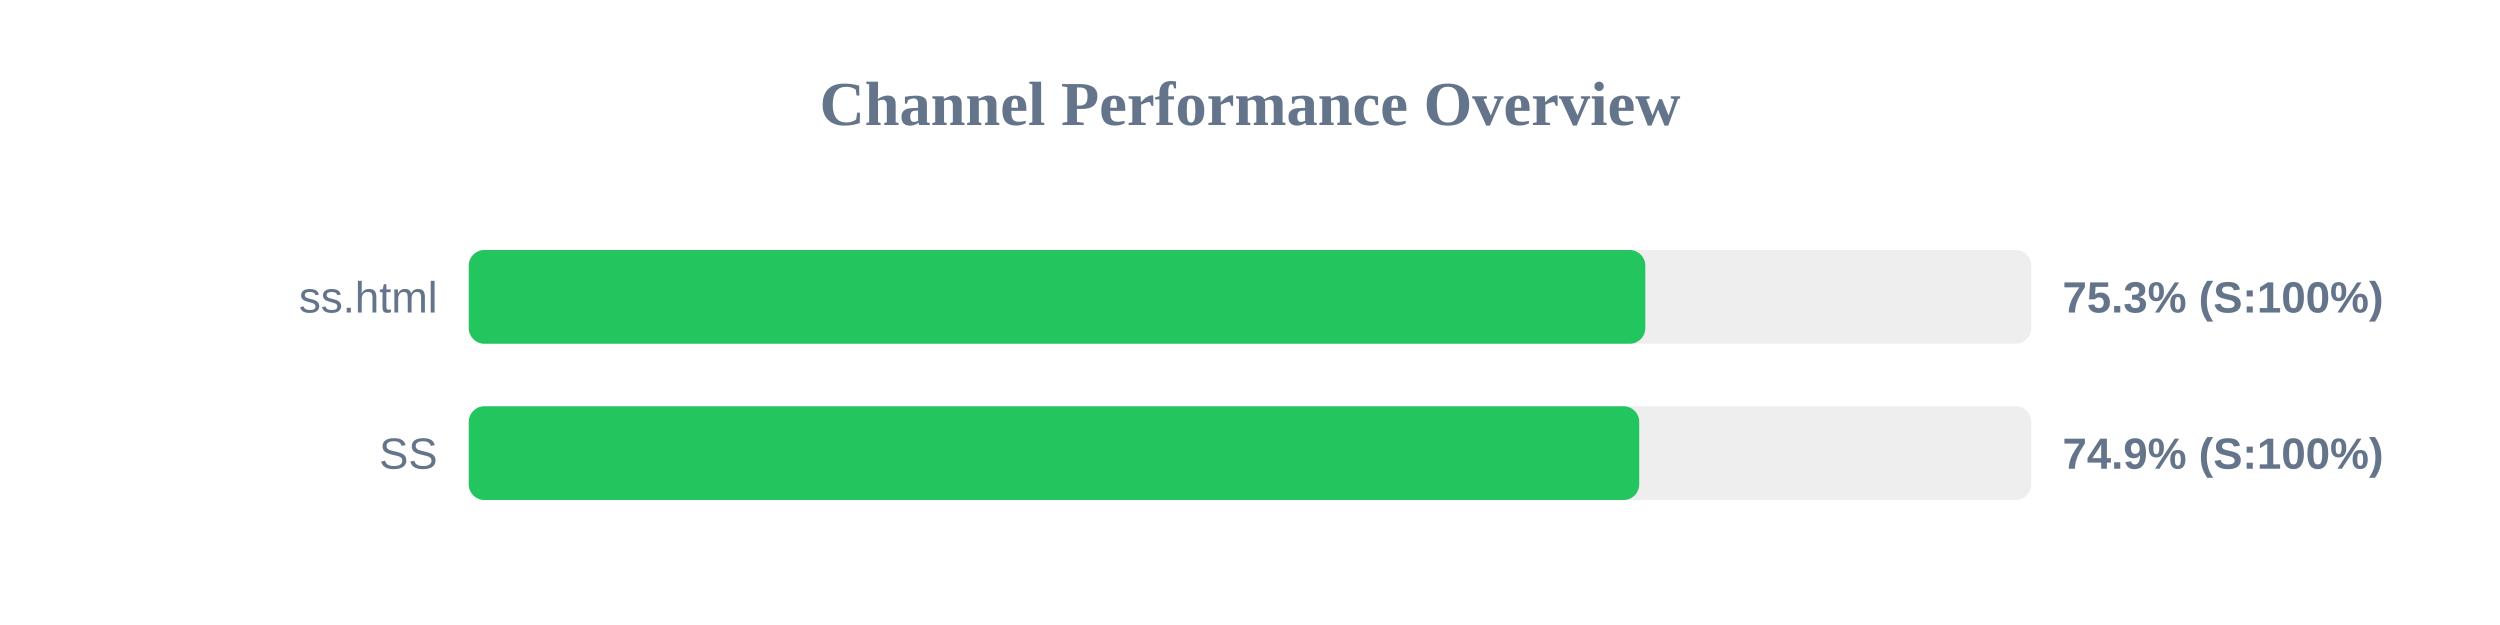
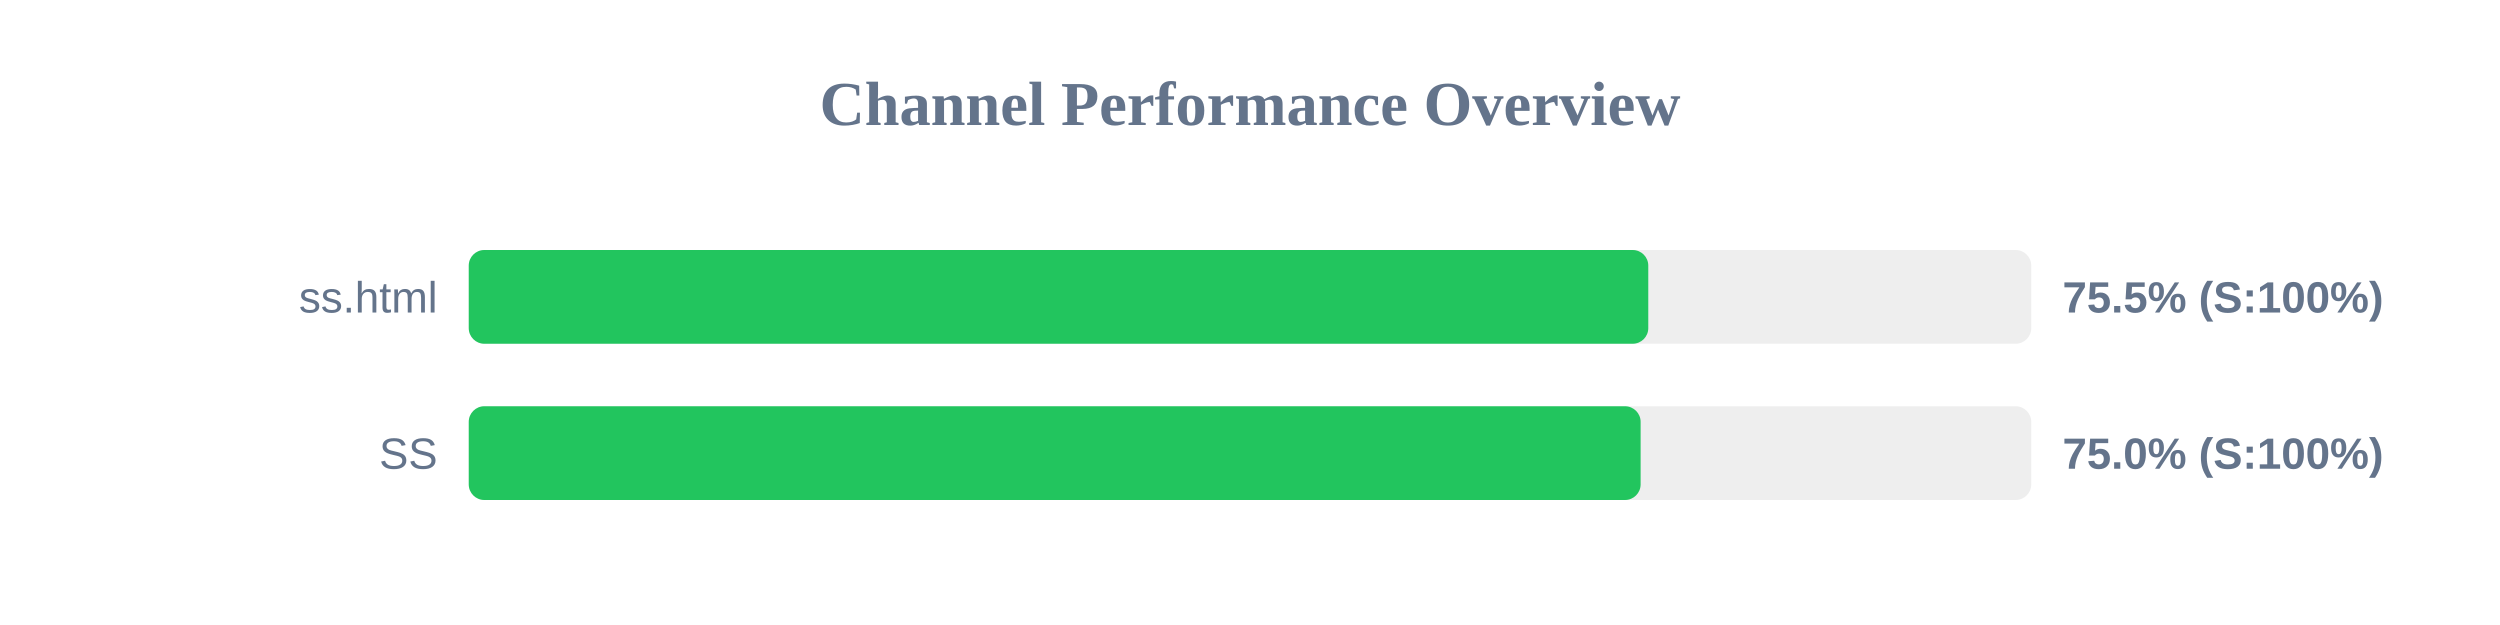
<svg xmlns="http://www.w3.org/2000/svg" width="800" height="200" version="1.1">
  <style>
        .row { font: 14px Arial; fill: #64748b; }
        .score { font: bold 14px Arial; fill: #64748b; }
    </style>
  <text x="400" y="40" text-anchor="middle" font-size="20px" font-weight="bold" fill="#64748b">Channel Performance Overview</text>
  <rect x="150" y="80" width="500" height="30" fill="#eee" rx="5" />
-   <rect x="150" y="80" width="376.5" height="30" fill="#22c55e" rx="5" />
+   <rect x="150" y="80" width="377.45" height="30" fill="#22c55e" rx="5" />
  <text x="140" y="100" text-anchor="end" class="row">ss.html</text>
-   <text x="660" y="100" text-anchor="start" class="score">75.3% (S:100%)</text>
+   <text x="660" y="100" text-anchor="start" class="score">75.5% (S:100%)</text>
  <rect x="150" y="130" width="500" height="30" fill="#eee" rx="5" />
-   <rect x="150" y="130" width="374.55" height="30" fill="#22c55e" rx="5" />
+   <rect x="150" y="130" width="375.0" height="30" fill="#22c55e" rx="5" />
  <text x="140" y="150" text-anchor="end" class="row">SS</text>
-   <text x="660" y="150" text-anchor="start" class="score">74.9% (S:100%)</text>
+   <text x="660" y="150" text-anchor="start" class="score">75.0% (S:100%)</text>
</svg>
